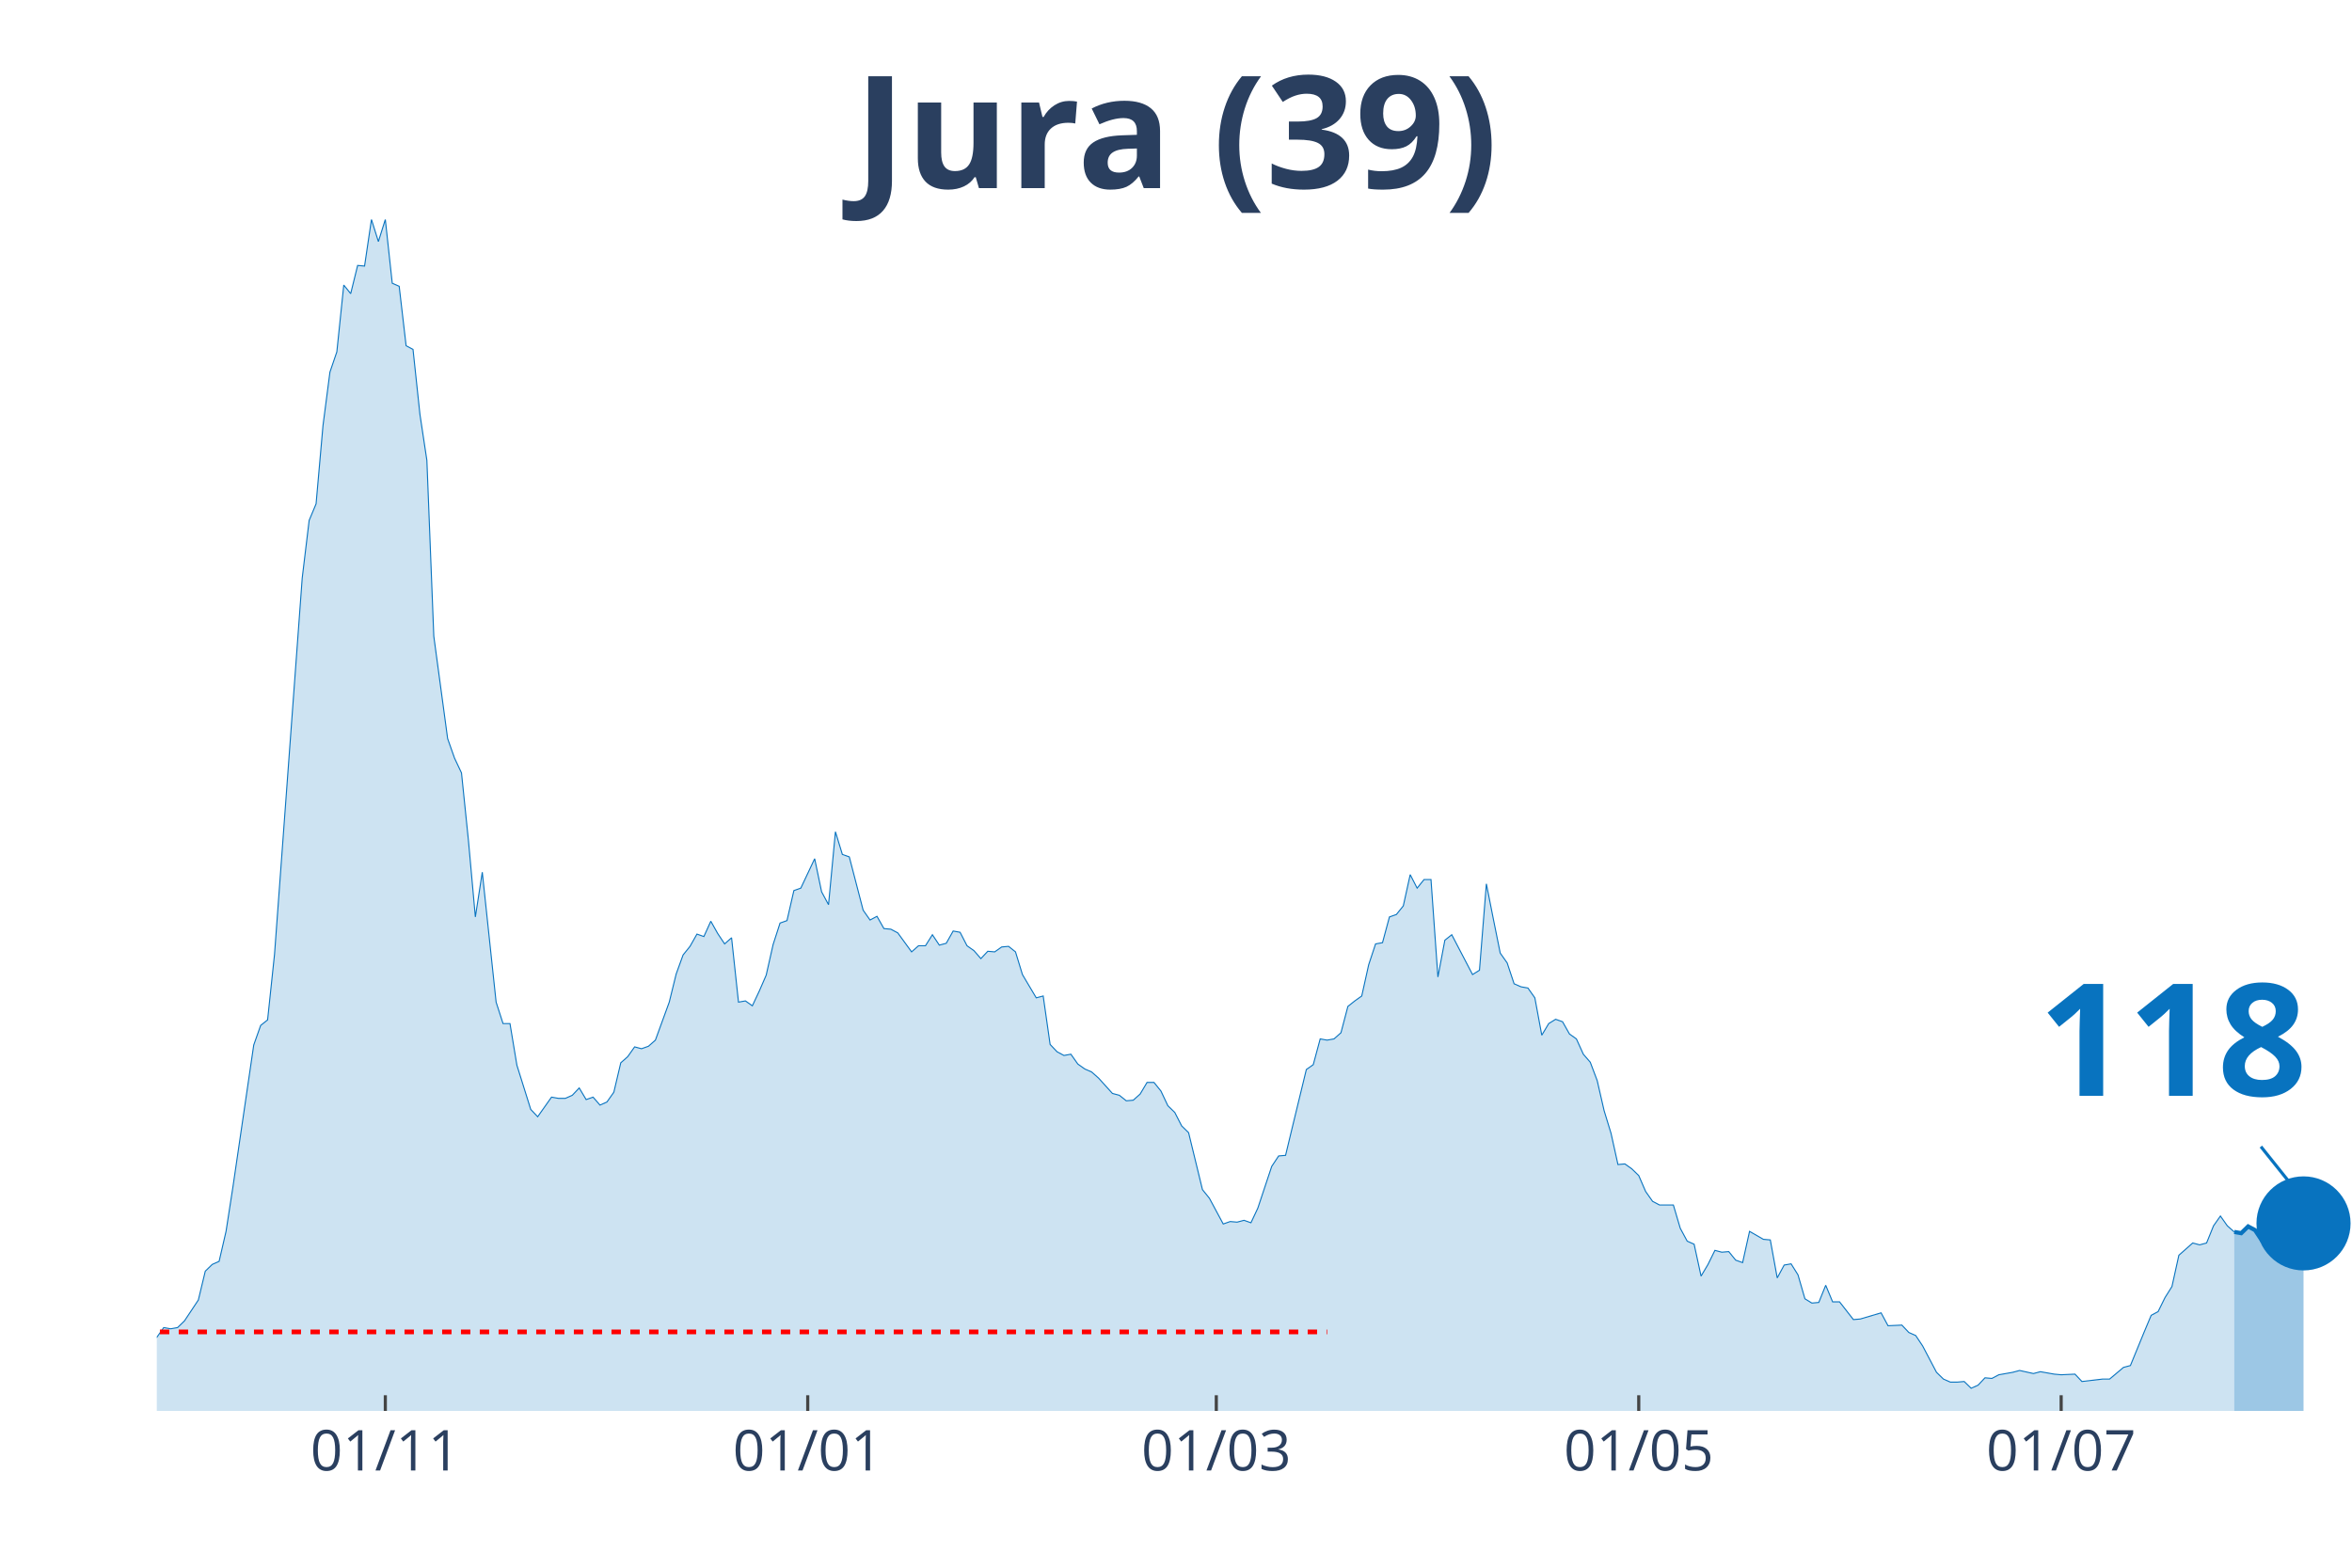
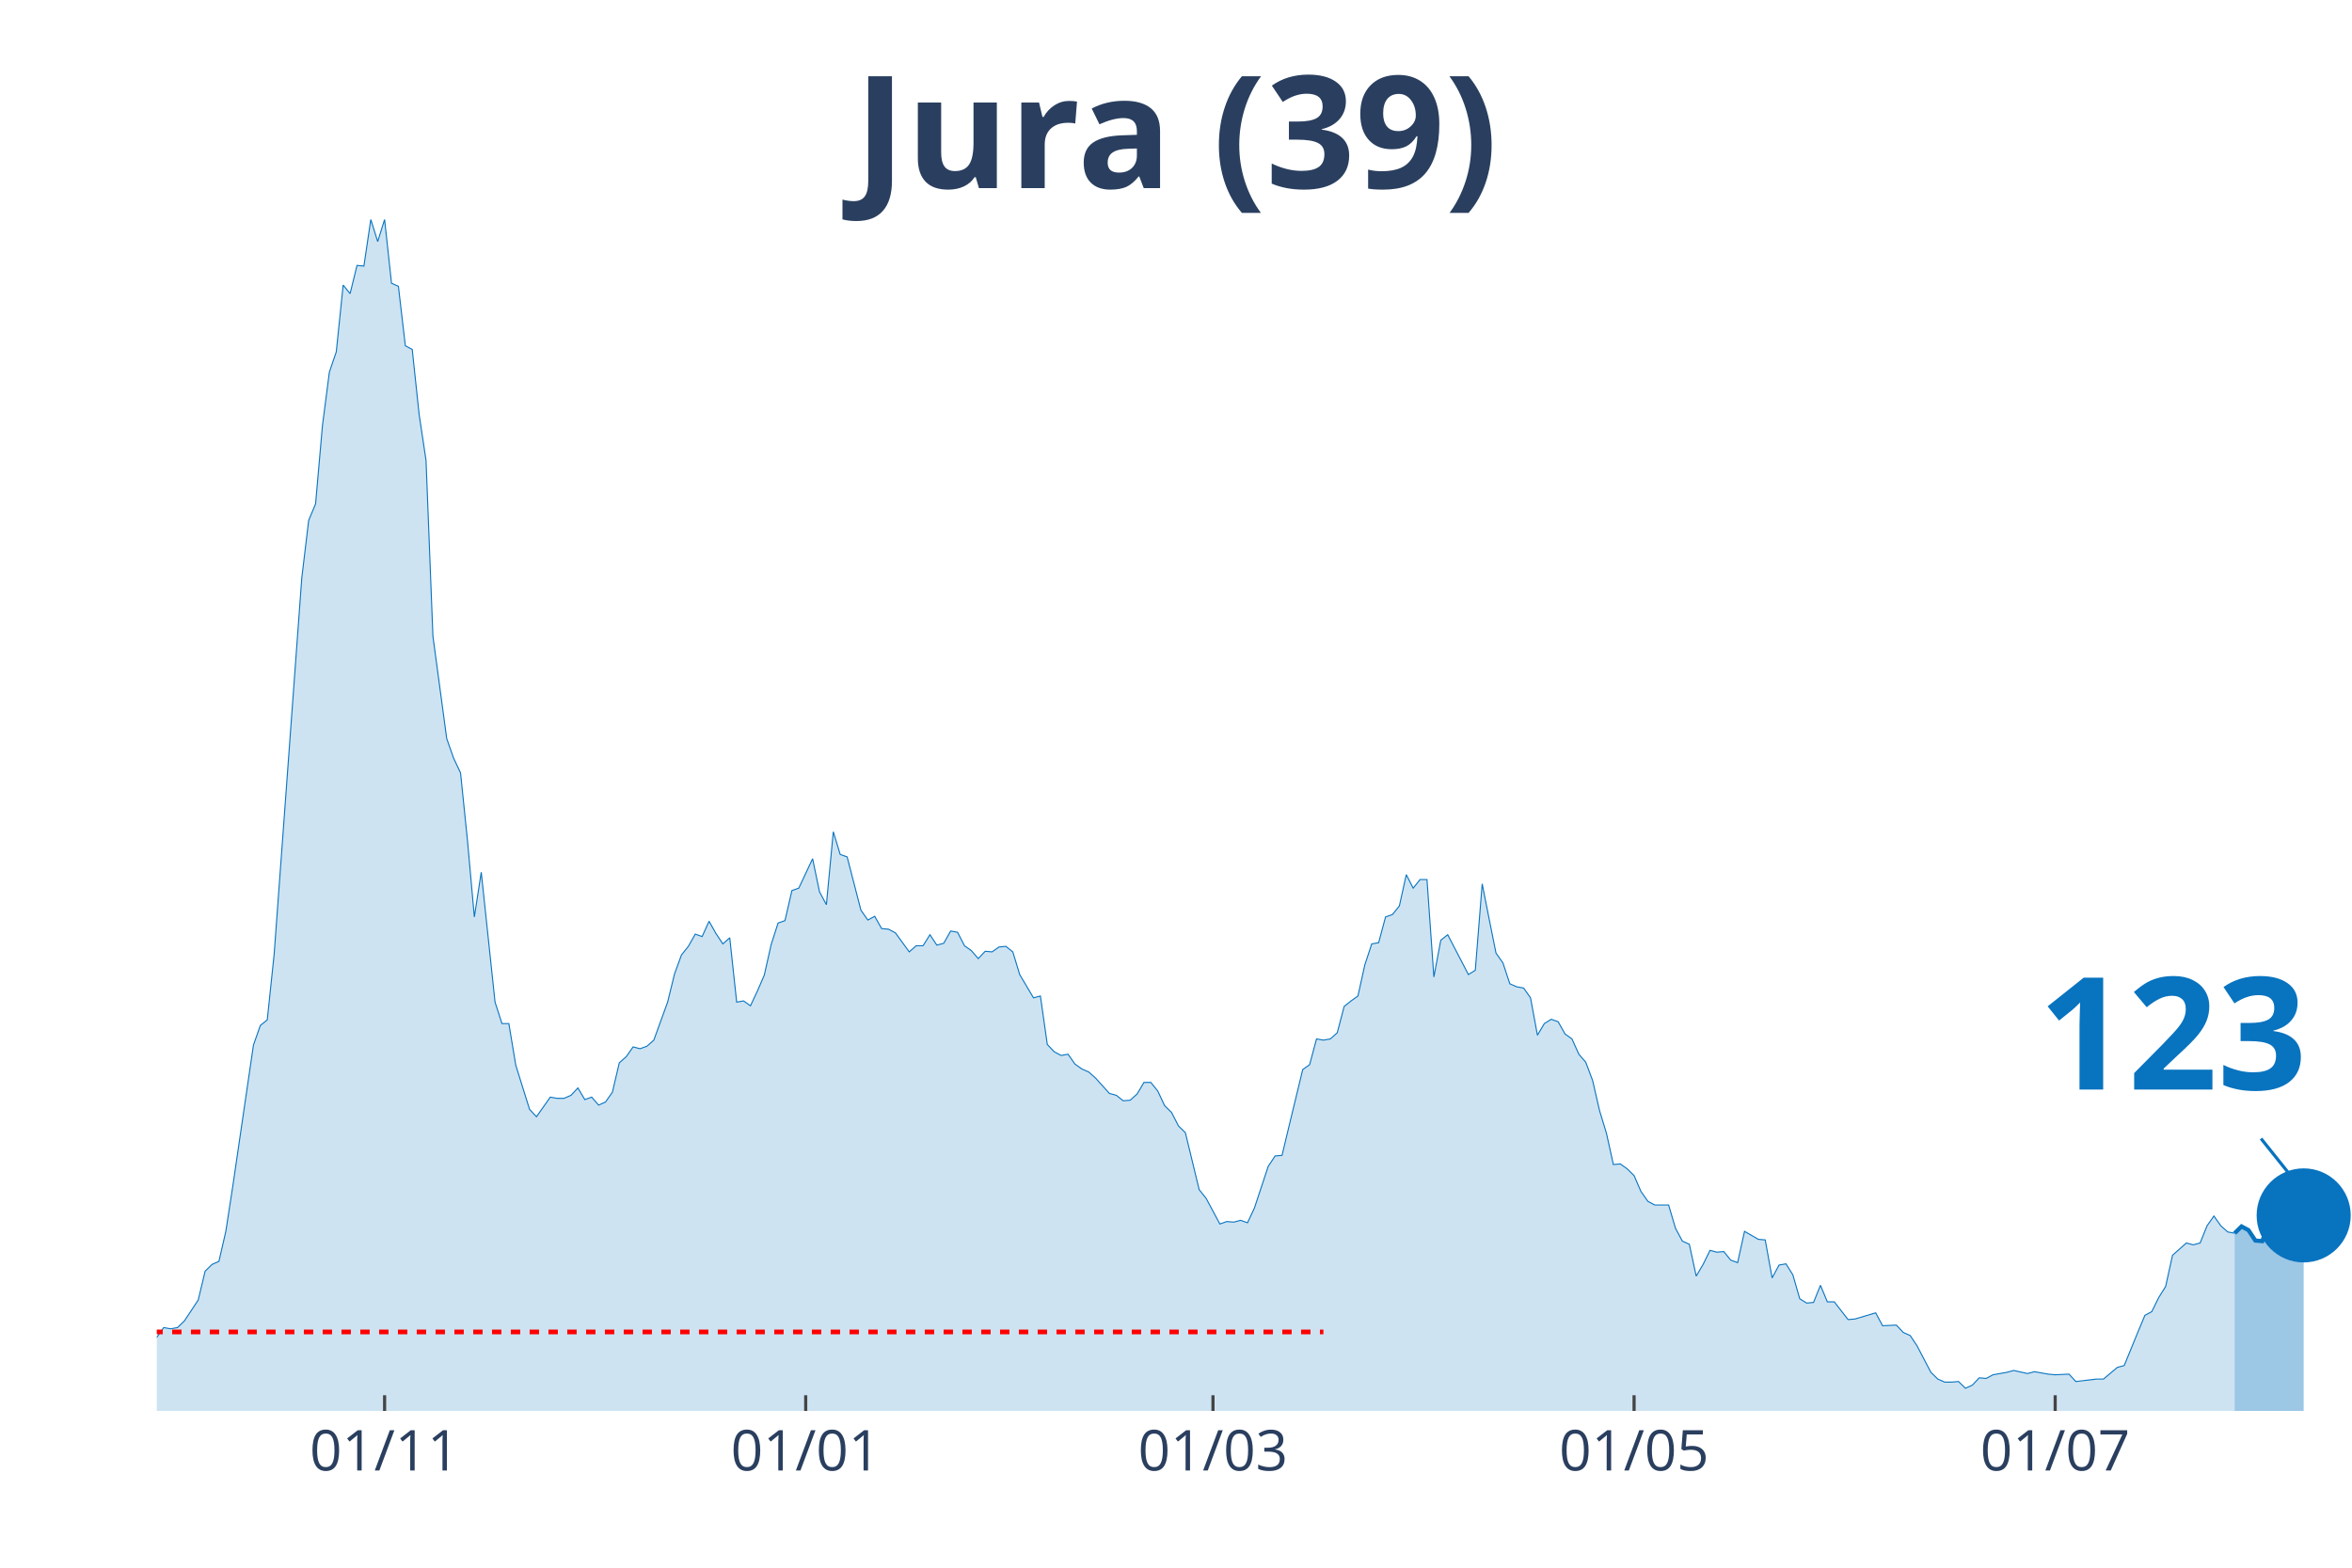
<svg xmlns="http://www.w3.org/2000/svg" class="main-svg" width="1125" height="750" style="" viewBox="0 0 750 500">
  <rect x="0" y="0" width="750" height="500" style="fill: rgb(0, 0, 0); fill-opacity: 0;" />
-   <defs id="defs-6c7c56">
+   <defs id="defs-0d5005">
    <g class="clips">
-       <clipPath id="clip6c7c56xyplot" class="plotclip">
+       <clipPath id="clip0d5005xyplot" class="plotclip">
        <rect width="700" height="380" />
      </clipPath>
-       <clipPath class="axesclip" id="clip6c7c56x">
+       <clipPath class="axesclip" id="clip0d5005x">
        <rect x="50" y="0" width="700" height="500" />
      </clipPath>
-       <clipPath class="axesclip" id="clip6c7c56y">
+       <clipPath class="axesclip" id="clip0d5005y">
        <rect x="0" y="70" width="750" height="380" />
      </clipPath>
-       <clipPath class="axesclip" id="clip6c7c56xy">
+       <clipPath class="axesclip" id="clip0d5005xy">
        <rect x="50" y="70" width="700" height="380" />
      </clipPath>
    </g>
    <g class="gradients" />
  </defs>
  <g class="bglayer">
    <rect class="bg" x="50" y="70" width="700" height="380" style="fill: rgb(0, 0, 0); fill-opacity: 0; stroke-width: 0;" />
  </g>
  <g class="layer-below">
    <g class="imagelayer" />
    <g class="shapelayer" />
  </g>
  <g class="cartesianlayer">
    <g class="subplot xy">
      <g class="layer-subplot">
        <g class="shapelayer" />
        <g class="imagelayer" />
      </g>
      <g class="gridlayer">
        <g class="x">
-           <path class="xgrid crisp" transform="translate(122.87,0)" d="M0,70v380" style="stroke: rgb(255, 255, 255); stroke-opacity: 1; stroke-width: 1px;" />
-           <path class="xgrid crisp" transform="translate(257.57,0)" d="M0,70v380" style="stroke: rgb(255, 255, 255); stroke-opacity: 1; stroke-width: 1px;" />
-           <path class="xgrid crisp" transform="translate(387.85,0)" d="M0,70v380" style="stroke: rgb(255, 255, 255); stroke-opacity: 1; stroke-width: 1px;" />
-           <path class="xgrid crisp" transform="translate(522.56,0)" d="M0,70v380" style="stroke: rgb(255, 255, 255); stroke-opacity: 1; stroke-width: 1px;" />
-           <path class="xgrid crisp" transform="translate(657.26,0)" d="M0,70v380" style="stroke: rgb(255, 255, 255); stroke-opacity: 1; stroke-width: 1px;" />
+           <path class="xgrid crisp" transform="translate(122.64,0)" d="M0,70v380" style="stroke: rgb(255, 255, 255); stroke-opacity: 1; stroke-width: 1px;" />
+           <path class="xgrid crisp" transform="translate(256.92,0)" d="M0,70v380" style="stroke: rgb(255, 255, 255); stroke-opacity: 1; stroke-width: 1px;" />
+           <path class="xgrid crisp" transform="translate(386.79,0)" d="M0,70v380" style="stroke: rgb(255, 255, 255); stroke-opacity: 1; stroke-width: 1px;" />
+           <path class="xgrid crisp" transform="translate(521.07,0)" d="M0,70v380" style="stroke: rgb(255, 255, 255); stroke-opacity: 1; stroke-width: 1px;" />
+           <path class="xgrid crisp" transform="translate(655.35,0)" d="M0,70v380" style="stroke: rgb(255, 255, 255); stroke-opacity: 1; stroke-width: 1px;" />
        </g>
        <g class="y" />
      </g>
      <g class="zerolinelayer" />
      <path class="xlines-below" />
      <path class="ylines-below" />
      <g class="overlines-below" />
      <g class="xaxislayer-below" />
      <g class="yaxislayer-below" />
      <g class="overaxes-below" />
-       <g class="plot" transform="translate(50, 70)" clip-path="url('#clip6c7c56xyplot')">
+       <g class="plot" transform="translate(50, 70)" clip-path="url('#clip0d5005xyplot')">
        <g class="scatterlayer mlayer">
-           <g class="trace scatter tracefa84ac" style="stroke-miterlimit: 2;">
+           <g class="trace scatter traceed70ef" style="stroke-miterlimit: 2;">
            <g class="fills">
              <g>
-                 <path class="js-fill" d="M662.46,380L-300.32,380L-300.32,378.44L-280.44,378.05L-278.23,379.41L-167.82,377.46L-165.62,376.68L-141.32,377.46L-139.12,378.63L-119.24,377.26L-117.03,377.07L-97.16,374.92L-94.95,373.94L-77.29,371.59L-75.08,371.01L-70.66,370.81L-68.45,368.27L-53,368.27L-50.79,367.69L-48.58,367.1L-46.37,367.88L-41.96,365.34L-39.75,363.78L-37.54,364.95L-35.33,363.38L-33.12,361.82L-30.91,361.63L-26.5,364.95L-24.29,363.38L-22.08,360.26L-19.87,359.87L-15.46,356.93L-13.25,355.37L-11.04,355.17L-8.83,355.96L-2.21,358.5L0,356.54L2.21,353.42L4.42,353.81L6.62,353.42L8.83,351.27L13.25,344.62L15.46,335.43L17.67,333.28L19.87,332.3L22.08,322.73L24.29,308.46L30.91,263.3L33.12,257.05L35.33,255.29L37.54,234.37L46.37,114.35L48.58,95.98L50.79,90.7L53,65.68L55.21,48.67L57.41,42.22L59.62,20.92L61.83,23.65L64.04,14.66L66.25,14.86L68.45,0L70.66,7.04L72.87,0L75.08,20.33L77.29,21.31L79.5,40.27L81.7,41.44L83.91,62.16L86.12,76.82L88.33,132.92L92.74,165.57L94.95,171.82L97.16,176.51L99.37,198.01L101.58,222.45L103.79,208.18L108.2,249.62L110.41,256.46L112.62,256.46L114.83,269.75L119.24,283.83L121.45,286.17L125.87,279.92L128.08,280.31L130.28,280.31L132.49,279.33L134.7,276.99L136.91,280.7L139.12,279.92L141.32,282.46L143.53,281.48L145.74,278.35L147.95,268.97L150.16,267.02L152.37,263.89L154.57,264.48L156.78,263.69L158.99,261.74L163.41,249.62L165.62,240.63L167.82,234.57L170.03,231.83L172.24,227.92L174.45,228.7L176.66,223.82L178.86,227.73L181.07,231.05L183.28,229.09L185.49,249.62L187.7,249.23L189.91,250.79L192.11,246.1L194.32,241.02L196.53,231.24L198.74,224.4L200.95,223.62L203.15,214.04L205.36,213.26L209.78,203.88L211.99,214.43L214.2,218.54L216.4,195.28L218.61,202.51L220.82,203.29L225.24,220.3L227.44,223.43L229.65,222.25L231.86,226.16L234.07,226.36L236.28,227.53L240.69,233.59L242.9,231.64L245.11,231.64L247.32,228.12L249.53,231.44L251.74,230.85L253.94,226.94L256.15,227.34L258.36,231.64L260.57,233.2L262.78,235.74L264.98,233.4L267.19,233.59L269.4,232.03L271.61,231.83L273.82,233.59L276.03,240.82L278.23,244.54L280.44,248.25L282.65,247.66L284.86,263.11L287.07,265.45L289.27,266.63L291.48,266.23L293.69,269.36L295.9,270.93L298.11,271.9L300.32,273.86L304.73,278.74L306.94,279.33L309.15,281.09L311.36,280.9L313.56,278.94L315.77,275.23L317.98,275.23L320.19,277.96L322.4,282.65L324.61,284.8L326.81,289.1L329.02,291.26L333.44,309.43L335.65,312.17L340.06,320.38L342.27,319.6L344.48,319.79L346.69,319.21L348.9,319.99L351.1,315.3L355.52,302.01L357.73,298.68L359.94,298.49L362.15,289.3L366.56,271.12L368.77,269.56L370.98,261.35L373.19,261.74L375.39,261.35L377.6,259.39L379.81,250.99L382.02,249.23L384.23,247.66L386.44,237.7L388.64,231.05L390.85,230.66L393.06,222.45L395.27,221.67L397.48,218.93L399.68,208.96L401.89,213.26L404.1,210.52L406.31,210.52L408.52,241.6L410.73,229.88L412.93,228.12L419.56,240.82L421.77,239.45L423.97,211.89L426.18,223.03L428.39,233.98L430.6,237.11L432.81,243.76L435.02,244.73L437.22,245.12L439.43,248.25L441.64,260.17L443.85,256.46L446.06,255.09L448.26,255.87L450.47,259.78L452.68,261.35L454.89,266.23L457.1,268.78L459.31,274.64L461.51,284.22L463.72,291.45L465.93,301.42L468.14,301.22L470.35,302.79L472.56,304.94L474.76,310.02L476.97,313.15L479.18,314.32L483.6,314.32L485.8,321.75L488.01,325.85L490.22,326.83L492.43,337L494.64,333.28L496.85,328.79L499.05,329.37L501.26,329.18L503.47,331.91L505.68,332.7L507.89,322.73L512.3,325.27L514.51,325.46L516.72,337.58L518.93,333.48L521.14,333.09L523.34,336.6L525.55,344.23L527.76,345.6L529.97,345.4L532.18,339.93L534.38,345.21L536.59,345.21L541.01,350.87L543.22,350.68L549.84,348.72L552.05,352.83L556.47,352.63L558.68,354.98L560.88,355.96L563.09,359.28L567.51,367.69L569.72,369.84L571.92,370.81L574.13,370.81L576.34,370.62L578.55,372.77L580.76,371.79L582.97,369.44L585.17,369.64L587.38,368.47L591.8,367.69L594.01,367.1L598.42,368.08L600.63,367.49L605.05,368.27L607.26,368.47L611.67,368.27L613.88,370.62L620.5,369.84L622.71,369.84L627.13,366.12L629.34,365.53L633.75,354.78L635.96,349.51L638.17,348.33L640.38,343.84L642.59,340.32L644.79,330.35L649.21,326.44L651.42,327.03L653.63,326.44L655.84,320.97L658.04,317.84L660.25,320.97L662.46,322.92" style="fill: rgb(8, 115, 191); fill-opacity: 0.2; stroke-width: 0;" />
+                 <path class="js-fill" d="M662.58,380L-299.37,380L-299.37,378.44L-279.56,378.05L-277.36,379.41L-167.3,377.46L-165.09,376.68L-140.88,377.46L-138.68,378.63L-118.87,377.26L-116.67,377.07L-96.86,374.92L-94.65,373.94L-77.04,371.59L-74.84,371.01L-70.44,370.81L-68.24,368.27L-52.83,368.27L-50.63,367.69L-48.43,367.1L-46.23,367.88L-41.82,365.34L-39.62,363.78L-37.42,364.95L-35.22,363.38L-33.02,361.82L-30.82,361.63L-26.42,364.95L-24.21,363.38L-22.01,360.26L-19.81,359.87L-15.41,356.93L-13.21,355.37L-11.01,355.17L-8.81,355.96L-2.2,358.5L0,356.54L2.2,353.42L4.4,353.81L6.6,353.42L8.81,351.27L13.21,344.62L15.41,335.43L17.61,333.28L19.81,332.3L22.01,322.73L24.21,308.46L30.82,263.3L33.02,257.05L35.22,255.29L37.42,234.37L46.23,114.35L48.43,95.98L50.63,90.7L52.83,65.68L55.03,48.67L57.23,42.22L59.43,20.92L61.64,23.65L63.84,14.66L66.04,14.86L68.24,0L70.44,7.04L72.64,0L74.84,20.33L77.04,21.31L79.25,40.27L81.45,41.44L83.65,62.16L85.85,76.82L88.05,132.92L92.45,165.57L94.65,171.82L96.86,176.51L99.06,198.01L101.26,222.45L103.46,208.18L107.86,249.62L110.06,256.46L112.26,256.46L114.47,269.75L118.87,283.83L121.07,286.17L125.47,279.92L127.67,280.31L129.87,280.31L132.08,279.33L134.28,276.99L136.48,280.7L138.68,279.92L140.88,282.46L143.08,281.48L145.28,278.35L147.48,268.97L149.69,267.02L151.89,263.89L154.09,264.48L156.29,263.69L158.49,261.74L162.89,249.62L165.09,240.63L167.3,234.57L169.5,231.83L171.7,227.92L173.9,228.7L176.1,223.82L178.3,227.73L180.5,231.05L182.7,229.09L184.91,249.62L187.11,249.23L189.31,250.79L191.51,246.1L193.71,241.02L195.91,231.24L198.11,224.4L200.31,223.62L202.52,214.04L204.72,213.26L209.12,203.88L211.32,214.43L213.52,218.54L215.72,195.28L217.92,202.51L220.13,203.29L224.53,220.3L226.73,223.43L228.93,222.25L231.13,226.16L233.33,226.36L235.53,227.53L239.94,233.59L242.14,231.64L244.34,231.64L246.54,228.12L248.74,231.44L250.94,230.85L253.14,226.94L255.35,227.34L257.55,231.64L259.75,233.2L261.95,235.74L264.15,233.4L266.35,233.59L268.55,232.03L270.75,231.83L272.96,233.59L275.16,240.82L277.36,244.54L279.56,248.25L281.76,247.66L283.96,263.11L286.16,265.45L288.36,266.63L290.57,266.23L292.77,269.36L294.97,270.93L297.17,271.9L299.37,273.86L303.77,278.74L305.97,279.33L308.18,281.09L310.38,280.9L312.58,278.94L314.78,275.23L316.98,275.23L319.18,277.96L321.38,282.65L323.58,284.8L325.79,289.1L327.99,291.26L332.39,309.43L334.59,312.17L338.99,320.38L341.19,319.6L343.4,319.79L345.6,319.21L347.8,319.99L350,315.3L354.4,302.01L356.6,298.68L358.81,298.49L361.01,289.3L365.41,271.12L367.61,269.56L369.81,261.35L372.01,261.74L374.21,261.35L376.42,259.39L378.62,250.99L380.82,249.23L383.02,247.66L385.22,237.7L387.42,231.05L389.62,230.66L391.82,222.45L394.03,221.67L396.23,218.93L398.43,208.96L400.63,213.26L402.83,210.52L405.03,210.52L407.23,241.6L409.43,229.88L411.64,228.12L418.24,240.82L420.44,239.45L422.64,211.89L424.84,223.03L427.04,233.98L429.25,237.11L431.45,243.76L433.65,244.73L435.85,245.12L438.05,248.25L440.25,260.17L442.45,256.46L444.65,255.09L446.86,255.87L449.06,259.78L451.26,261.35L453.46,266.23L455.66,268.78L457.86,274.64L460.06,284.22L462.26,291.45L464.47,301.42L466.67,301.22L468.87,302.79L471.07,304.94L473.27,310.02L475.47,313.15L477.67,314.32L482.08,314.32L484.28,321.75L486.48,325.85L488.68,326.83L490.88,337L493.08,333.28L495.28,328.79L497.48,329.37L499.69,329.18L501.89,331.91L504.09,332.7L506.29,322.73L510.69,325.27L512.89,325.46L515.09,337.58L517.3,333.48L519.5,333.09L521.7,336.6L523.9,344.23L526.1,345.6L528.3,345.4L530.5,339.93L532.7,345.21L534.91,345.21L539.31,350.87L541.51,350.68L548.11,348.72L550.31,352.83L554.72,352.63L556.92,354.98L559.12,355.96L561.32,359.28L565.72,367.69L567.92,369.84L570.13,370.81L572.33,370.81L574.53,370.62L576.73,372.77L578.93,371.79L581.13,369.44L583.33,369.64L585.53,368.47L589.94,367.69L592.14,367.1L596.54,368.08L598.74,367.49L603.14,368.27L605.35,368.47L609.75,368.27L611.95,370.62L618.55,369.84L620.75,369.84L625.16,366.12L627.36,365.53L631.76,354.78L633.96,349.51L636.16,348.33L638.36,343.84L640.57,340.32L642.77,330.35L647.17,326.44L649.37,327.03L651.57,326.44L653.77,320.97L655.97,317.84L658.18,320.97L660.38,322.92L662.58,323.31" style="fill: rgb(8, 115, 191); fill-opacity: 0.2; stroke-width: 0;" />
              </g>
            </g>
            <g class="errorbars" />
            <g class="lines">
-               <path class="js-line" d="M-300.32,378.44L-280.44,378.05L-278.23,379.41L-167.82,377.46L-165.62,376.68L-141.32,377.46L-139.12,378.63L-119.24,377.26L-117.03,377.07L-97.16,374.92L-94.95,373.94L-77.29,371.59L-75.08,371.01L-70.66,370.81L-68.45,368.27L-53,368.27L-50.79,367.69L-48.58,367.1L-46.37,367.88L-41.96,365.34L-39.75,363.78L-37.54,364.95L-35.33,363.38L-33.12,361.82L-30.91,361.63L-26.5,364.95L-24.29,363.38L-22.08,360.26L-19.87,359.87L-15.46,356.93L-13.25,355.37L-11.04,355.17L-8.83,355.96L-2.21,358.5L0,356.54L2.21,353.42L4.42,353.81L6.62,353.42L8.83,351.27L13.25,344.62L15.46,335.43L17.67,333.28L19.87,332.3L22.08,322.73L24.29,308.46L30.91,263.3L33.12,257.05L35.33,255.29L37.54,234.37L46.37,114.35L48.58,95.98L50.79,90.7L53,65.68L55.21,48.67L57.41,42.22L59.62,20.92L61.83,23.65L64.04,14.66L66.25,14.86L68.45,0L70.66,7.04L72.87,0L75.08,20.33L77.29,21.31L79.5,40.27L81.7,41.44L83.91,62.16L86.12,76.82L88.33,132.92L92.74,165.57L94.95,171.82L97.16,176.51L99.37,198.01L101.58,222.45L103.79,208.18L108.2,249.62L110.41,256.46L112.62,256.46L114.83,269.75L119.24,283.83L121.45,286.17L125.87,279.92L128.08,280.31L130.28,280.31L132.49,279.33L134.7,276.99L136.91,280.7L139.12,279.92L141.32,282.46L143.53,281.48L145.74,278.35L147.95,268.97L150.16,267.02L152.37,263.89L154.57,264.48L156.78,263.69L158.99,261.74L163.41,249.62L165.62,240.63L167.82,234.57L170.03,231.83L172.24,227.92L174.45,228.7L176.66,223.82L178.86,227.73L181.07,231.05L183.28,229.09L185.49,249.62L187.7,249.23L189.91,250.79L192.11,246.1L194.32,241.02L196.53,231.24L198.74,224.4L200.95,223.62L203.15,214.04L205.36,213.26L209.78,203.88L211.99,214.43L214.2,218.54L216.4,195.28L218.61,202.51L220.82,203.29L225.24,220.3L227.44,223.43L229.65,222.25L231.86,226.16L234.07,226.36L236.28,227.53L240.69,233.59L242.9,231.64L245.11,231.64L247.32,228.12L249.53,231.44L251.74,230.85L253.94,226.94L256.15,227.34L258.36,231.64L260.57,233.2L262.78,235.74L264.98,233.4L267.19,233.59L269.4,232.03L271.61,231.83L273.82,233.59L276.03,240.82L278.23,244.54L280.44,248.25L282.65,247.66L284.86,263.11L287.07,265.45L289.27,266.63L291.48,266.23L293.69,269.36L295.9,270.93L298.11,271.9L300.32,273.86L304.73,278.74L306.94,279.33L309.15,281.09L311.36,280.9L313.56,278.94L315.77,275.23L317.98,275.23L320.19,277.96L322.4,282.65L324.61,284.8L326.81,289.1L329.02,291.26L333.44,309.43L335.65,312.17L340.06,320.38L342.27,319.6L344.48,319.79L346.69,319.21L348.9,319.99L351.1,315.3L355.52,302.01L357.73,298.68L359.94,298.49L362.15,289.3L366.56,271.12L368.77,269.56L370.98,261.35L373.19,261.74L375.39,261.35L377.6,259.39L379.81,250.99L382.02,249.23L384.23,247.66L386.44,237.7L388.64,231.05L390.85,230.66L393.06,222.45L395.27,221.67L397.48,218.93L399.68,208.96L401.89,213.26L404.1,210.52L406.31,210.52L408.52,241.6L410.73,229.88L412.93,228.12L419.56,240.82L421.77,239.45L423.97,211.89L426.18,223.03L428.39,233.98L430.6,237.11L432.81,243.76L435.02,244.73L437.22,245.12L439.43,248.25L441.64,260.17L443.85,256.46L446.06,255.09L448.26,255.87L450.47,259.78L452.68,261.35L454.89,266.23L457.1,268.78L459.31,274.64L461.51,284.22L463.72,291.45L465.93,301.42L468.14,301.22L470.35,302.79L472.56,304.94L474.76,310.02L476.97,313.15L479.18,314.32L483.6,314.32L485.8,321.75L488.01,325.85L490.22,326.83L492.43,337L494.64,333.28L496.85,328.79L499.05,329.37L501.26,329.18L503.47,331.91L505.68,332.7L507.89,322.73L512.3,325.27L514.51,325.46L516.72,337.58L518.93,333.48L521.14,333.09L523.34,336.6L525.55,344.23L527.76,345.6L529.97,345.4L532.18,339.93L534.38,345.21L536.59,345.21L541.01,350.87L543.22,350.68L549.84,348.72L552.05,352.83L556.47,352.63L558.68,354.98L560.88,355.96L563.09,359.28L567.51,367.69L569.72,369.84L571.92,370.81L574.13,370.81L576.34,370.62L578.55,372.77L580.76,371.79L582.97,369.44L585.17,369.64L587.38,368.47L591.8,367.69L594.01,367.1L598.42,368.08L600.63,367.49L605.05,368.27L607.26,368.47L611.67,368.27L613.88,370.62L620.5,369.84L622.71,369.84L627.13,366.12L629.34,365.53L633.75,354.78L635.96,349.51L638.17,348.33L640.38,343.84L642.59,340.32L644.79,330.35L649.21,326.44L651.42,327.03L653.63,326.44L655.84,320.97L658.04,317.84L660.25,320.97L662.46,322.92" style="vector-effect: non-scaling-stroke; fill: none; stroke: rgb(8, 115, 191); stroke-opacity: 1; stroke-width: 0.5px; opacity: 1;" />
+               <path class="js-line" d="M-299.37,378.44L-279.56,378.05L-277.36,379.41L-167.3,377.46L-165.09,376.68L-140.88,377.46L-138.68,378.63L-118.87,377.26L-116.67,377.07L-96.86,374.92L-94.65,373.94L-77.04,371.59L-74.84,371.01L-70.44,370.81L-68.24,368.27L-52.83,368.27L-50.63,367.69L-48.43,367.1L-46.23,367.88L-41.82,365.34L-39.62,363.78L-37.42,364.95L-35.22,363.38L-33.02,361.82L-30.82,361.63L-26.42,364.95L-24.21,363.38L-22.01,360.26L-19.81,359.87L-15.41,356.93L-13.21,355.37L-11.01,355.17L-8.81,355.96L-2.2,358.5L0,356.54L2.2,353.42L4.4,353.81L6.6,353.42L8.81,351.27L13.21,344.62L15.41,335.43L17.61,333.28L19.81,332.3L22.01,322.73L24.21,308.46L30.82,263.3L33.02,257.05L35.22,255.29L37.42,234.37L46.23,114.35L48.43,95.98L50.63,90.7L52.83,65.68L55.03,48.67L57.23,42.22L59.43,20.92L61.64,23.65L63.84,14.66L66.04,14.86L68.24,0L70.44,7.04L72.64,0L74.84,20.33L77.04,21.31L79.25,40.27L81.45,41.44L83.65,62.16L85.85,76.82L88.05,132.92L92.45,165.57L94.65,171.82L96.86,176.51L99.06,198.01L101.26,222.45L103.46,208.18L107.86,249.62L110.06,256.46L112.26,256.46L114.47,269.75L118.87,283.83L121.07,286.17L125.47,279.92L127.67,280.31L129.87,280.31L132.08,279.33L134.28,276.99L136.48,280.7L138.68,279.92L140.88,282.46L143.08,281.48L145.28,278.35L147.48,268.97L149.69,267.02L151.89,263.89L154.09,264.48L156.29,263.69L158.49,261.74L162.89,249.62L165.09,240.63L167.3,234.57L169.5,231.83L171.7,227.92L173.9,228.7L176.1,223.82L178.3,227.73L180.5,231.05L182.7,229.09L184.91,249.62L187.11,249.23L189.31,250.79L191.51,246.1L193.71,241.02L195.91,231.24L198.11,224.4L200.31,223.62L202.52,214.04L204.72,213.26L209.12,203.88L211.32,214.43L213.52,218.54L215.72,195.28L217.92,202.51L220.13,203.29L224.53,220.3L226.73,223.43L228.93,222.25L231.13,226.16L233.33,226.36L235.53,227.53L239.94,233.59L242.14,231.64L244.34,231.64L246.54,228.12L248.74,231.44L250.94,230.85L253.14,226.94L255.35,227.34L257.55,231.64L259.75,233.2L261.95,235.74L264.15,233.4L266.35,233.59L268.55,232.03L270.75,231.83L272.96,233.59L275.16,240.82L277.36,244.54L279.56,248.25L281.76,247.66L283.96,263.11L286.16,265.45L288.36,266.63L290.57,266.23L292.77,269.36L294.97,270.93L297.17,271.9L299.37,273.86L303.77,278.74L305.97,279.33L308.18,281.09L310.38,280.9L312.58,278.94L314.78,275.23L316.98,275.23L319.18,277.96L321.38,282.65L323.58,284.8L325.79,289.1L327.99,291.26L332.39,309.43L334.59,312.17L338.99,320.38L341.19,319.6L343.4,319.79L345.6,319.21L347.8,319.99L350,315.3L354.4,302.01L356.6,298.68L358.81,298.49L361.01,289.3L365.41,271.12L367.61,269.56L369.81,261.35L372.01,261.74L374.21,261.35L376.42,259.39L378.62,250.99L380.82,249.23L383.02,247.66L385.22,237.7L387.42,231.05L389.62,230.66L391.82,222.45L394.03,221.67L396.23,218.93L398.43,208.96L400.63,213.26L402.83,210.52L405.03,210.52L407.23,241.6L409.43,229.88L411.64,228.12L418.24,240.82L420.44,239.45L422.64,211.89L424.84,223.03L427.04,233.98L429.25,237.11L431.45,243.76L433.65,244.73L435.85,245.12L438.05,248.25L440.25,260.17L442.45,256.46L444.65,255.09L446.86,255.87L449.06,259.78L451.26,261.35L453.46,266.23L455.66,268.78L457.86,274.64L460.06,284.22L462.26,291.45L464.47,301.42L466.67,301.22L468.87,302.79L471.07,304.94L473.27,310.02L475.47,313.15L477.67,314.32L482.08,314.32L484.28,321.75L486.48,325.85L488.68,326.83L490.88,337L493.08,333.28L495.28,328.79L497.48,329.37L499.69,329.18L501.89,331.91L504.09,332.7L506.29,322.73L510.69,325.27L512.89,325.46L515.09,337.58L517.3,333.48L519.5,333.09L521.7,336.6L523.9,344.23L526.1,345.6L528.3,345.4L530.5,339.93L532.7,345.21L534.91,345.21L539.31,350.87L541.51,350.68L548.11,348.72L550.31,352.83L554.72,352.63L556.92,354.98L559.12,355.96L561.32,359.28L565.72,367.69L567.92,369.84L570.13,370.81L572.33,370.81L574.53,370.62L576.73,372.77L578.93,371.79L581.13,369.44L583.33,369.64L585.53,368.47L589.94,367.69L592.14,367.1L596.54,368.08L598.74,367.49L603.14,368.27L605.35,368.47L609.75,368.27L611.95,370.62L618.55,369.84L620.75,369.84L625.16,366.12L627.36,365.53L631.76,354.78L633.96,349.51L636.16,348.33L638.36,343.84L640.57,340.32L642.77,330.35L647.17,326.44L649.37,327.03L651.57,326.44L653.77,320.97L655.97,317.84L658.18,320.97L660.38,322.92L662.58,323.31" style="vector-effect: non-scaling-stroke; fill: none; stroke: rgb(8, 115, 191); stroke-opacity: 1; stroke-width: 0.5px; opacity: 1;" />
            </g>
            <g class="points" />
            <g class="text" />
          </g>
-           <g class="trace scatter trace6c56d9" style="stroke-miterlimit: 2;">
+           <g class="trace scatter tracec6384d" style="stroke-miterlimit: 2;">
            <g class="fills">
              <g>
-                 <path class="js-fill" d="M684.54,380L662.46,380L662.46,322.92L664.67,323.31L666.88,321.16L669.09,322.34L671.29,325.66L673.5,325.85L675.71,319.99L677.92,320.38L680.13,318.82L682.33,320.38L684.54,320.19" style="fill: rgb(8, 115, 191); fill-opacity: 0.4; stroke-width: 0;" />
+                 <path class="js-fill" d="M684.59,380L662.58,380L662.58,323.31L664.78,321.16L666.98,322.34L669.18,325.66L671.38,325.85L673.58,319.99L675.79,320.38L677.99,318.82L680.19,320.38L682.39,320.19L684.59,317.64" style="fill: rgb(8, 115, 191); fill-opacity: 0.4; stroke-width: 0;" />
              </g>
            </g>
            <g class="errorbars" />
            <g class="lines">
-               <path class="js-line" d="M662.46,322.92L664.67,323.31L666.88,321.16L669.09,322.34L671.29,325.66L673.5,325.85L675.71,319.99L677.92,320.38L680.13,318.82L682.33,320.38L684.54,320.19" style="vector-effect: non-scaling-stroke; fill: none; stroke: rgb(8, 115, 191); stroke-opacity: 1; stroke-width: 2px; opacity: 1;" />
+               <path class="js-line" d="M662.58,323.31L664.78,321.16L666.98,322.34L669.18,325.66L671.38,325.85L673.58,319.99L675.79,320.38L677.99,318.82L680.19,320.38L682.39,320.19L684.59,317.64" style="vector-effect: non-scaling-stroke; fill: none; stroke: rgb(8, 115, 191); stroke-opacity: 1; stroke-width: 2px; opacity: 1;" />
            </g>
            <g class="points" />
            <g class="text" />
          </g>
-           <g class="trace scatter trace304bda" style="stroke-miterlimit: 2; opacity: 1;">
+           <g class="trace scatter tracea2000e" style="stroke-miterlimit: 2; opacity: 1;">
            <g class="fills" />
            <g class="errorbars" />
            <g class="lines" />
            <g class="points">
-               <path class="point" transform="translate(684.54,320.19)" d="M15,0A15,15 0 1,1 0,-15A15,15 0 0,1 15,0Z" style="opacity: 1; stroke-width: 0px; fill: rgb(8, 115, 191); fill-opacity: 1;" />
+               <path class="point" transform="translate(684.59,317.64)" d="M15,0A15,15 0 1,1 0,-15A15,15 0 0,1 15,0Z" style="opacity: 1; stroke-width: 0px; fill: rgb(8, 115, 191); fill-opacity: 1;" />
            </g>
            <g class="text" />
          </g>
        </g>
      </g>
      <g class="overplot" />
      <path class="xlines-above crisp" style="fill: none; stroke-width: 1px; stroke: rgb(0, 0, 0); stroke-opacity: 0;" d="" />
      <path class="ylines-above crisp" style="fill: none;" d="M0,0" />
      <g class="overlines-above" />
      <g class="xaxislayer-above">
-         <path class="xtick ticks crisp" d="M0,450v-5" transform="translate(122.87,0)" style="stroke: rgb(68, 68, 68); stroke-opacity: 1; stroke-width: 1px;" />
-         <path class="xtick ticks crisp" d="M0,450v-5" transform="translate(257.57,0)" style="stroke: rgb(68, 68, 68); stroke-opacity: 1; stroke-width: 1px;" />
-         <path class="xtick ticks crisp" d="M0,450v-5" transform="translate(387.85,0)" style="stroke: rgb(68, 68, 68); stroke-opacity: 1; stroke-width: 1px;" />
-         <path class="xtick ticks crisp" d="M0,450v-5" transform="translate(522.56,0)" style="stroke: rgb(68, 68, 68); stroke-opacity: 1; stroke-width: 1px;" />
-         <path class="xtick ticks crisp" d="M0,450v-5" transform="translate(657.26,0)" style="stroke: rgb(68, 68, 68); stroke-opacity: 1; stroke-width: 1px;" />
+         <path class="xtick ticks crisp" d="M0,450v-5" transform="translate(122.64,0)" style="stroke: rgb(68, 68, 68); stroke-opacity: 1; stroke-width: 1px;" />
+         <path class="xtick ticks crisp" d="M0,450v-5" transform="translate(256.92,0)" style="stroke: rgb(68, 68, 68); stroke-opacity: 1; stroke-width: 1px;" />
+         <path class="xtick ticks crisp" d="M0,450v-5" transform="translate(386.79,0)" style="stroke: rgb(68, 68, 68); stroke-opacity: 1; stroke-width: 1px;" />
+         <path class="xtick ticks crisp" d="M0,450v-5" transform="translate(521.07,0)" style="stroke: rgb(68, 68, 68); stroke-opacity: 1; stroke-width: 1px;" />
+         <path class="xtick ticks crisp" d="M0,450v-5" transform="translate(655.35,0)" style="stroke: rgb(68, 68, 68); stroke-opacity: 1; stroke-width: 1px;" />
        <g class="xtick">
-           <text text-anchor="middle" x="0" y="469" transform="translate(122.87,0)" style="font-family: 'Open Sans', verdana, arial, sans-serif; font-size: 18px; fill: rgb(42, 63, 95); fill-opacity: 1; white-space: pre;">01/11</text>
+           <text text-anchor="middle" x="0" y="469" transform="translate(122.64,0)" style="font-family: 'Open Sans', verdana, arial, sans-serif; font-size: 18px; fill: rgb(42, 63, 95); fill-opacity: 1; white-space: pre;">01/11</text>
        </g>
        <g class="xtick">
-           <text text-anchor="middle" x="0" y="469" transform="translate(257.57,0)" style="font-family: 'Open Sans', verdana, arial, sans-serif; font-size: 18px; fill: rgb(42, 63, 95); fill-opacity: 1; white-space: pre;">01/01</text>
+           <text text-anchor="middle" x="0" y="469" transform="translate(256.92,0)" style="font-family: 'Open Sans', verdana, arial, sans-serif; font-size: 18px; fill: rgb(42, 63, 95); fill-opacity: 1; white-space: pre;">01/01</text>
        </g>
        <g class="xtick">
-           <text text-anchor="middle" x="0" y="469" transform="translate(387.85,0)" style="font-family: 'Open Sans', verdana, arial, sans-serif; font-size: 18px; fill: rgb(42, 63, 95); fill-opacity: 1; white-space: pre;">01/03</text>
+           <text text-anchor="middle" x="0" y="469" transform="translate(386.79,0)" style="font-family: 'Open Sans', verdana, arial, sans-serif; font-size: 18px; fill: rgb(42, 63, 95); fill-opacity: 1; white-space: pre;">01/03</text>
        </g>
        <g class="xtick">
-           <text text-anchor="middle" x="0" y="469" transform="translate(522.56,0)" style="font-family: 'Open Sans', verdana, arial, sans-serif; font-size: 18px; fill: rgb(42, 63, 95); fill-opacity: 1; white-space: pre;">01/05</text>
+           <text text-anchor="middle" x="0" y="469" transform="translate(521.07,0)" style="font-family: 'Open Sans', verdana, arial, sans-serif; font-size: 18px; fill: rgb(42, 63, 95); fill-opacity: 1; white-space: pre;">01/05</text>
        </g>
        <g class="xtick">
-           <text text-anchor="middle" x="0" y="469" transform="translate(657.26,0)" style="font-family: 'Open Sans', verdana, arial, sans-serif; font-size: 18px; fill: rgb(42, 63, 95); fill-opacity: 1; white-space: pre;">01/07</text>
+           <text text-anchor="middle" x="0" y="469" transform="translate(655.35,0)" style="font-family: 'Open Sans', verdana, arial, sans-serif; font-size: 18px; fill: rgb(42, 63, 95); fill-opacity: 1; white-space: pre;">01/07</text>
        </g>
      </g>
      <g class="yaxislayer-above" />
      <g class="overaxes-above" />
    </g>
  </g>
  <g class="polarlayer" />
  <g class="ternarylayer" />
  <g class="geolayer" />
  <g class="funnelarealayer" />
  <g class="pielayer" />
  <g class="treemaplayer" />
  <g class="sunburstlayer" />
  <g class="glimages" />
-   <defs id="topdefs-6c7c56">
+   <defs id="topdefs-0d5005">
    <g class="clips" />
  </defs>
  <g class="layer-above">
    <g class="imagelayer" />
    <g class="shapelayer">
-       <path data-index="0" fill-rule="evenodd" d="M-1191.01,424.8L423.19,424.8" clip-path="url('#clip6c7c56xy')" style="opacity: 1; stroke: rgb(255, 0, 0); stroke-opacity: 1; fill: rgb(0, 0, 0); fill-opacity: 0; stroke-dasharray: 3px, 3px; stroke-width: 1.5px;" />
+       <path data-index="0" fill-rule="evenodd" d="M-1187.11,424.8L422.01,424.8" clip-path="url('#clip0d5005xy')" style="opacity: 1; stroke: rgb(255, 0, 0); stroke-opacity: 1; fill: rgb(0, 0, 0); fill-opacity: 0; stroke-dasharray: 3px, 3px; stroke-width: 1.5px;" />
    </g>
  </g>
  <g class="infolayer">
    <g class="g-gtitle">
      <text class="gtitle" x="375" y="25" text-anchor="middle" dy="0.7em" style="font-family: 'Open Sans', verdana, arial, sans-serif; font-size: 50px; fill: rgb(42, 63, 95); opacity: 1; font-weight: normal; white-space: pre;">
        <tspan style="font-weight:bold">Jura (39)</tspan>
      </text>
    </g>
    <g class="g-xtitle" />
    <g class="annotation" data-index="0" style="opacity: 1;">
-       <g class="annotation-text-g" transform="rotate(0,692.54,330.19)">
-         <g class="cursor-pointer" transform="translate(635, 294)">
+       <g class="annotation-text-g" transform="rotate(0,692.59,327.64)">
+         <g class="cursor-pointer" transform="translate(635, 292)">
          <rect class="bg" x="0.5" y="0.5" width="115" height="71" style="stroke-width: 1px; stroke: rgb(0, 0, 0); stroke-opacity: 0; fill: rgb(255, 255, 255); fill-opacity: 0.6;" />
          <text class="annotation-text" text-anchor="middle" x="57.812" y="55.5" style="font-family: 'Open Sans', verdana, arial, sans-serif; font-size: 50px; fill: rgb(8, 115, 191); fill-opacity: 1; white-space: pre;">
-             <tspan style="font-weight:bold">118 </tspan>
+             <tspan style="font-weight:bold">123 </tspan>
          </text>
        </g>
      </g>
      <g class="annotation-arrow-g" style="opacity: 1;">
-         <path d="M720.94,365.69L732.54,380.19" style="stroke-width: 1px; stroke: rgb(8, 115, 191); stroke-opacity: 1; stroke-dasharray: 0px, 0px, 18.569px, 18.569px;" />
+         <path d="M720.99,363.14L732.59,377.64" style="stroke-width: 1px; stroke: rgb(8, 115, 191); stroke-opacity: 1; stroke-dasharray: 0px, 0px, 18.569px, 18.569px;" />
      </g>
    </g>
  </g>
</svg>
